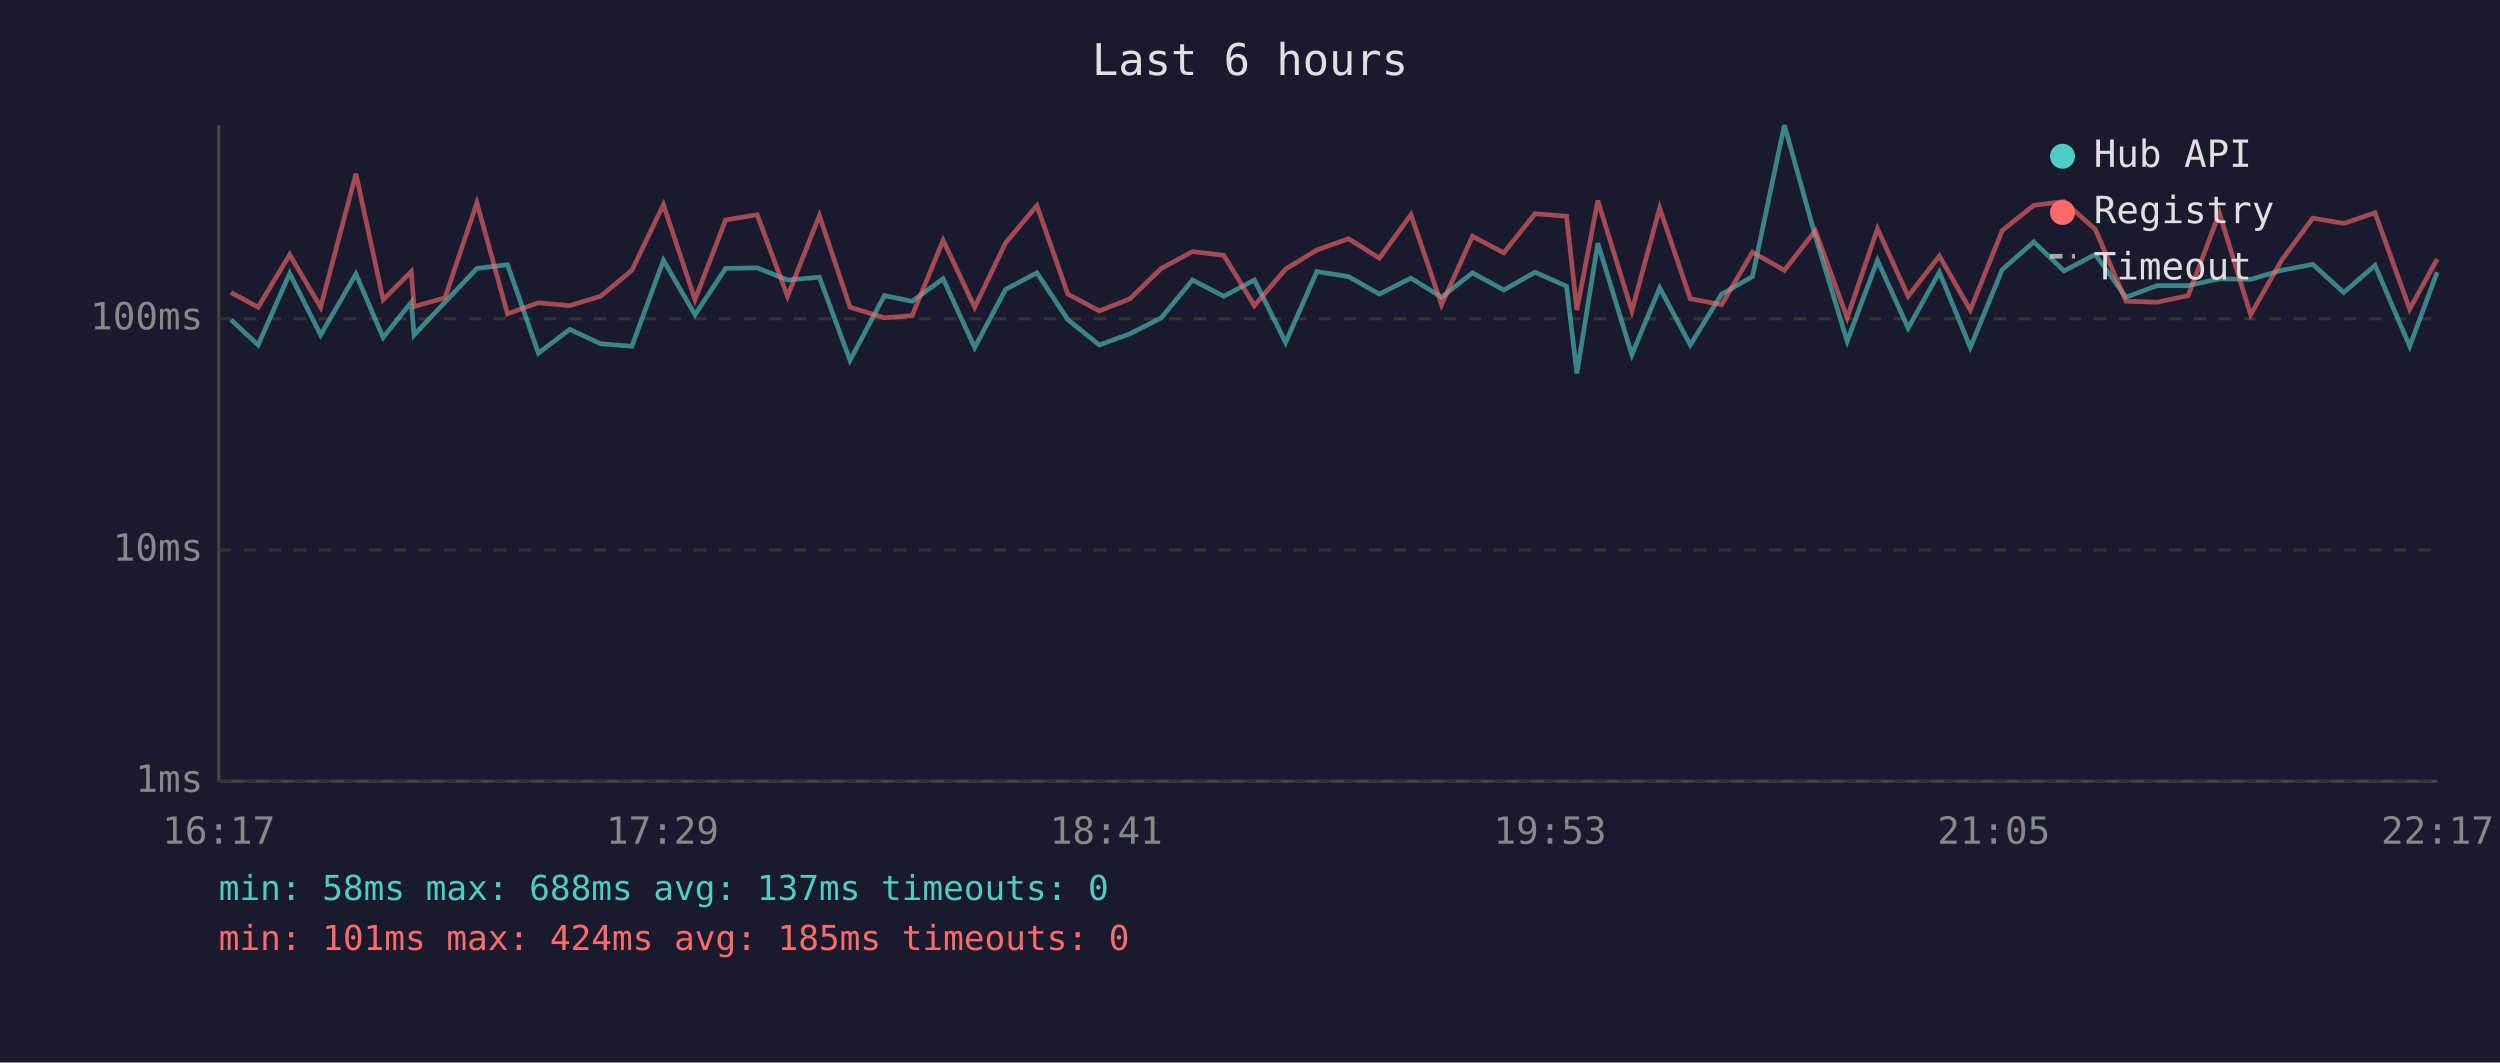
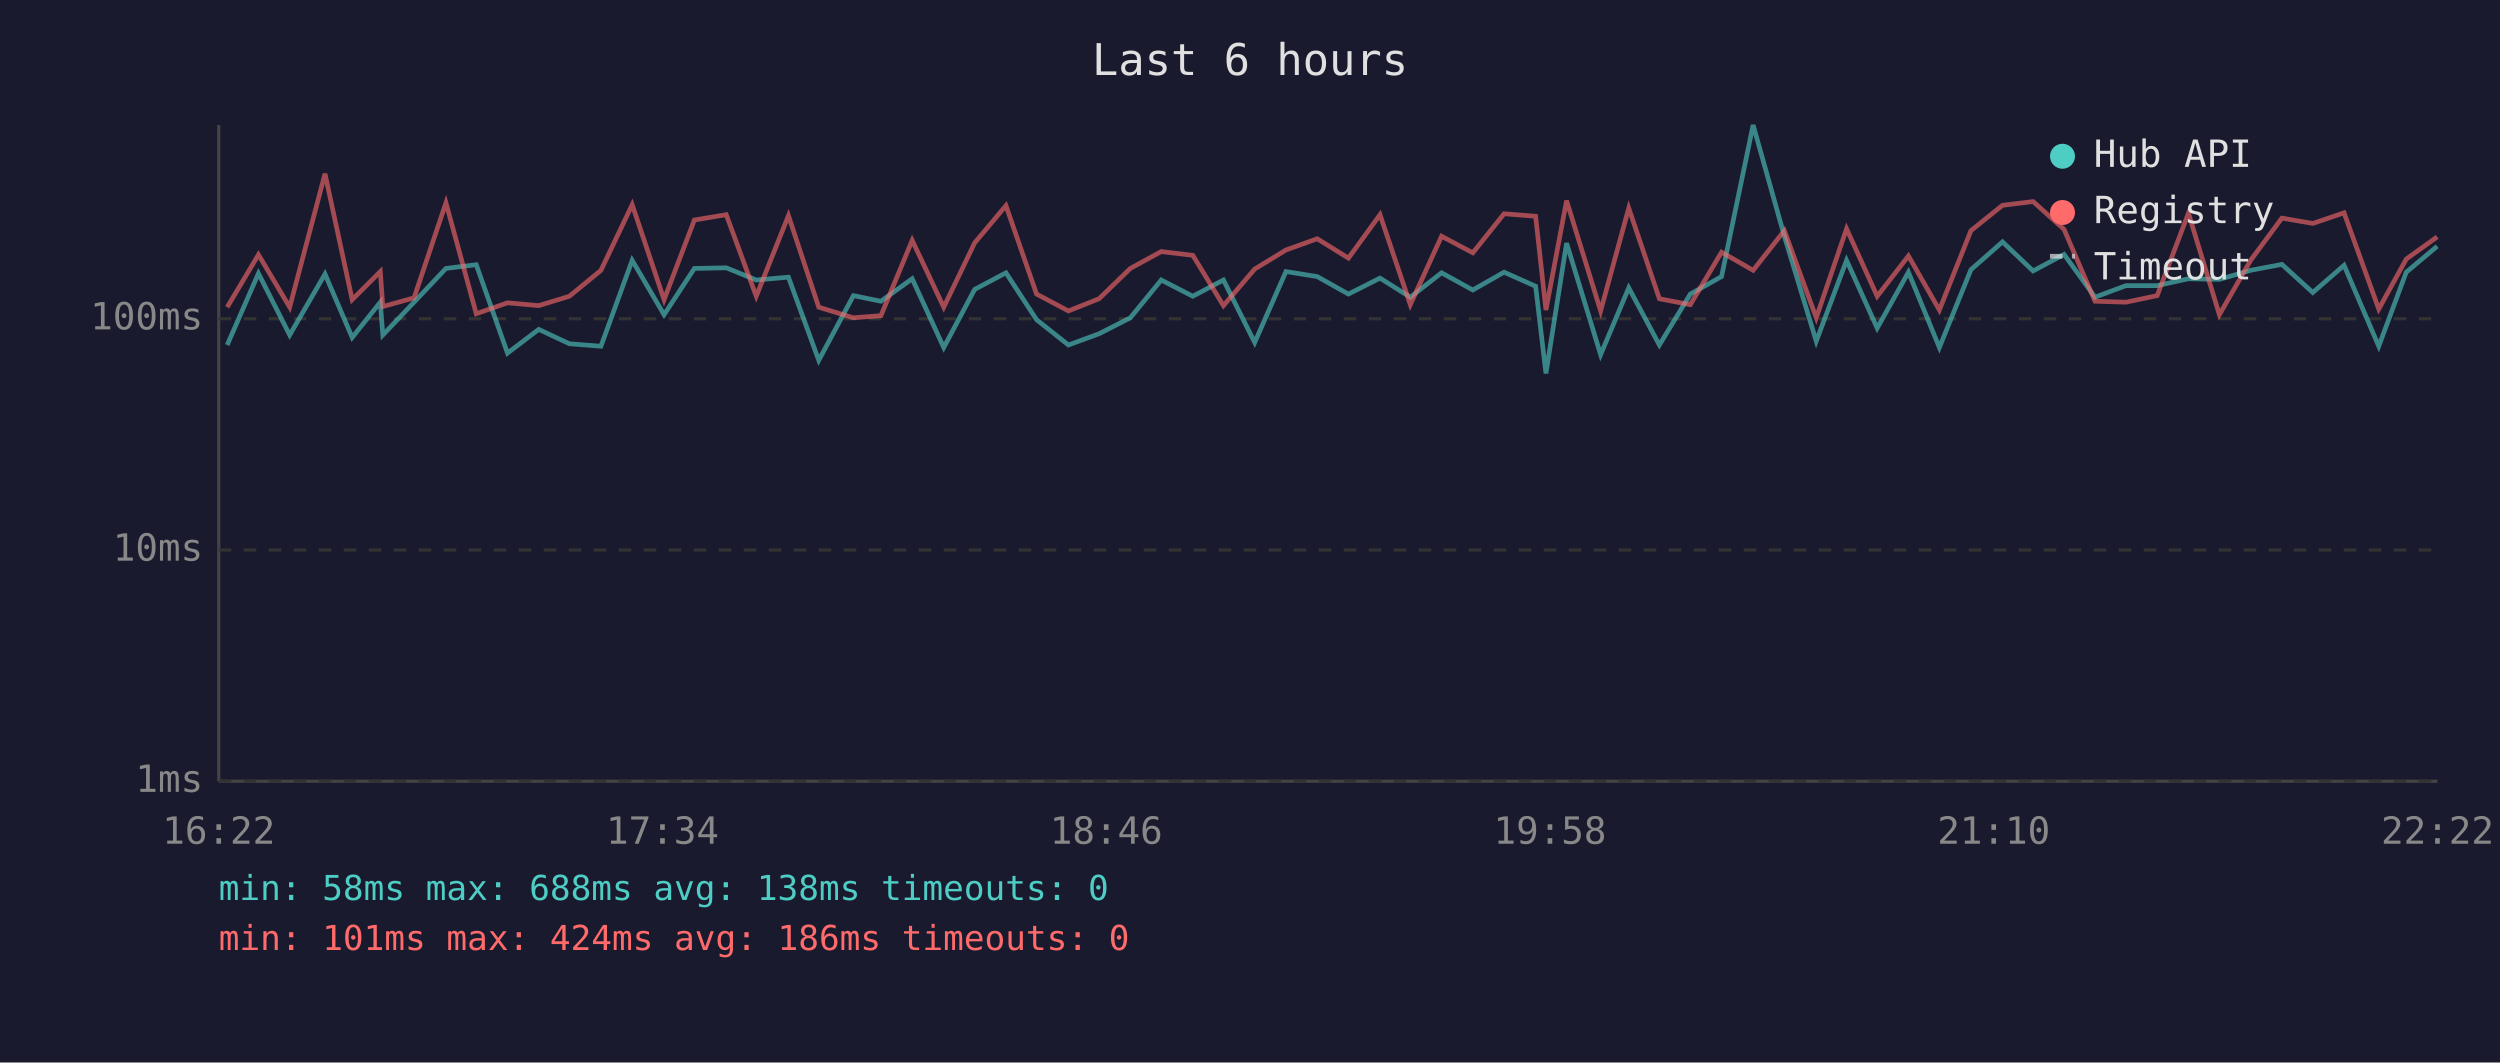
<svg xmlns="http://www.w3.org/2000/svg" viewBox="0 0 800 340" font-family="monospace" font-size="12">
  <rect width="800" height="340" fill="#1a1a2e" />
  <text x="400" y="24" fill="#e0e0e0" font-size="14" text-anchor="middle">Last 6 hours</text>
  <line x1="70" y1="40" x2="70" y2="250" stroke="#444" stroke-width="1" />
  <line x1="70" y1="250" x2="780" y2="250" stroke="#444" stroke-width="1" />
  <line x1="70" y1="250" x2="780" y2="250" stroke="#333" stroke-width="1" stroke-dasharray="4" />
  <text x="65" y="250" fill="#888" text-anchor="end" dominant-baseline="middle">1ms</text>
  <line x1="70" y1="176" x2="780" y2="176" stroke="#333" stroke-width="1" stroke-dasharray="4" />
  <text x="65" y="176" fill="#888" text-anchor="end" dominant-baseline="middle">10ms</text>
  <line x1="70" y1="102" x2="780" y2="102" stroke="#333" stroke-width="1" stroke-dasharray="4" />
  <text x="65" y="102" fill="#888" text-anchor="end" dominant-baseline="middle">100ms</text>
-   <text x="70" y="270" fill="#888" text-anchor="middle">16:17</text>
-   <text x="212" y="270" fill="#888" text-anchor="middle">17:29</text>
-   <text x="354" y="270" fill="#888" text-anchor="middle">18:41</text>
-   <text x="496" y="270" fill="#888" text-anchor="middle">19:53</text>
-   <text x="638" y="270" fill="#888" text-anchor="middle">21:05</text>
-   <text x="780" y="270" fill="#888" text-anchor="middle">22:17</text>
-   <polyline points="73.9,102.3 82.6,110.4 92.7,87.5 102.6,107.2 113.9,87.7 122.6,108.0 131.6,96.7 132.5,107.2 142.4,96.7 152.6,85.9 162.4,84.7 172.3,113.0 182.3,105.4 192.2,110.0 202.2,110.8 212.3,83.3 222.4,100.7 232.2,85.9 242.3,85.7 252.0,89.6 262.2,88.7 272.0,115.3 283.0,94.6 291.9,96.4 301.8,89.2 311.9,111.2 321.8,92.6 331.8,87.3 341.7,102.3 351.8,110.4 361.6,106.8 371.6,101.7 381.6,89.6 391.6,94.8 401.4,89.6 411.4,109.6 421.4,86.9 431.5,88.5 441.4,94.1 451.5,89.0 461.3,95.1 471.2,87.3 481.2,92.8 491.2,87.1 501.3,91.6 504.6,119.5 511.3,77.8 522.2,113.5 531.1,92.1 540.9,110.4 550.9,94.1 560.8,88.5 571.0,40.0 580.9,75.6 591.1,109.2 600.8,83.3 610.6,105.0 620.6,87.1 630.5,111.2 640.7,86.3 650.8,77.4 660.5,86.7 670.5,81.4 680.3,95.1 690.3,91.4 700.2,91.4 710.2,89.2 720.2,89.4 730.1,86.5 740.1,84.6 750.0,93.6 760.0,84.9 771.1,110.8 779.9,87.1" fill="none" stroke="#4ecdc4" stroke-width="1.5" opacity="0.6" />
-   <polyline points="73.9,93.6 82.6,98.3 92.7,81.5 102.6,98.3 113.9,55.6 122.6,95.9 131.6,86.9 132.5,98.1 142.4,95.3 152.6,64.9 162.4,100.4 172.3,96.9 182.3,97.8 192.2,94.8 202.2,86.5 212.3,65.5 222.4,95.9 232.2,70.4 242.3,68.7 252.0,94.8 262.2,69.0 272.0,98.3 283.0,101.7 291.9,101.0 301.8,76.9 311.9,98.3 321.8,77.7 331.8,65.8 341.7,94.1 351.8,99.5 361.6,95.6 371.6,85.9 381.6,80.5 391.6,81.7 401.4,97.8 411.4,86.1 421.4,80.0 431.5,76.4 441.4,82.6 451.5,68.7 461.3,97.5 471.2,75.6 481.2,80.9 491.2,68.4 501.3,69.2 504.6,99.2 511.3,64.2 522.2,99.5 531.1,66.6 540.9,95.6 550.9,97.5 560.8,80.7 571.0,86.5 580.9,73.8 591.1,101.7 600.8,73.2 610.6,94.8 620.6,81.9 630.5,99.2 640.7,73.8 650.8,65.7 660.5,64.5 670.5,73.4 680.3,96.4 690.3,96.7 700.2,94.6 710.2,68.2 720.2,100.7 730.1,83.3 740.1,69.8 750.0,71.5 760.0,68.1 771.1,98.9 779.9,82.9" fill="none" stroke="#ff6b6b" stroke-width="1.5" opacity="0.6" />
+   <text x="70" y="270" fill="#888" text-anchor="middle">16:22</text>
+   <text x="212" y="270" fill="#888" text-anchor="middle">17:34</text>
+   <text x="354" y="270" fill="#888" text-anchor="middle">18:46</text>
+   <text x="496" y="270" fill="#888" text-anchor="middle">19:58</text>
+   <text x="638" y="270" fill="#888" text-anchor="middle">21:10</text>
+   <text x="780" y="270" fill="#888" text-anchor="middle">22:22</text>
+   <polyline points="72.7,110.4 82.7,87.5 92.7,107.2 104.0,87.7 112.7,108.0 121.7,96.7 122.5,107.2 132.5,96.7 142.7,85.9 152.4,84.7 162.4,113.0 172.4,105.4 182.2,110.0 192.3,110.8 202.3,83.3 212.5,100.7 222.2,85.9 232.4,85.7 242.0,89.6 252.3,88.7 262.0,115.3 273.1,94.6 281.9,96.4 291.9,89.2 302.0,111.2 311.9,92.6 321.9,87.3 331.7,102.3 341.9,110.4 351.7,106.8 361.7,101.7 371.6,89.6 381.7,94.8 391.5,89.6 401.5,109.6 411.5,86.9 421.5,88.5 431.5,94.1 441.6,89.0 451.3,95.1 461.3,87.3 471.3,92.8 481.3,87.1 491.4,91.6 494.7,119.5 501.3,77.8 512.2,113.5 521.2,92.1 531.0,110.4 540.9,94.1 550.9,88.5 561.0,40.0 571.0,75.6 581.2,109.2 590.9,83.3 600.7,105.0 610.7,87.1 620.6,111.2 630.7,86.3 640.8,77.4 650.6,86.7 660.5,81.4 670.4,95.1 680.3,91.4 690.3,91.4 700.3,89.2 710.2,89.4 720.2,86.5 730.2,84.6 740.1,93.6 750.1,84.9 761.2,110.8 770.0,87.1 779.9,78.8" fill="none" stroke="#4ecdc4" stroke-width="1.5" opacity="0.6" />
+   <polyline points="72.7,98.3 82.7,81.5 92.7,98.3 104.0,55.6 112.7,95.9 121.7,86.9 122.5,98.1 132.5,95.3 142.7,64.9 152.4,100.4 162.4,96.9 172.4,97.8 182.2,94.8 192.3,86.5 202.3,65.5 212.5,95.9 222.2,70.4 232.4,68.7 242.0,94.8 252.3,69.0 262.0,98.3 273.1,101.7 281.9,101.0 291.9,76.9 302.0,98.3 311.9,77.7 321.9,65.8 331.7,94.1 341.9,99.5 351.7,95.6 361.7,85.9 371.6,80.5 381.7,81.7 391.5,97.8 401.5,86.1 411.5,80.0 421.5,76.4 431.5,82.6 441.6,68.7 451.3,97.5 461.3,75.6 471.3,80.9 481.3,68.4 491.4,69.2 494.7,99.2 501.3,64.2 512.2,99.5 521.2,66.6 531.0,95.6 540.9,97.5 550.9,80.7 561.0,86.5 571.0,73.8 581.2,101.7 590.9,73.2 600.7,94.8 610.7,81.9 620.6,99.2 630.7,73.8 640.8,65.7 650.6,64.5 660.5,73.4 670.4,96.4 680.3,96.7 690.3,94.6 700.3,68.2 710.2,100.7 720.2,83.3 730.2,69.8 740.1,71.5 750.1,68.1 761.2,98.9 770.0,82.9 779.9,75.8" fill="none" stroke="#ff6b6b" stroke-width="1.5" opacity="0.6" />
  <circle cx="660" cy="50" r="4" fill="#4ecdc4" />
  <text x="670" y="50" fill="#e0e0e0" dominant-baseline="middle">Hub API</text>
  <circle cx="660" cy="68" r="4" fill="#ff6b6b" />
  <text x="670" y="68" fill="#e0e0e0" dominant-baseline="middle">Registry</text>
  <line x1="656" y1="82" x2="664" y2="82" stroke="#e0e0e0" stroke-width="1.5" stroke-dasharray="4,3" opacity="0.7" />
  <text x="670" y="86" fill="#e0e0e0" dominant-baseline="middle">Timeout</text>
-   <text x="70" y="288" fill="#4ecdc4" font-size="11">min: 58ms  max: 688ms  avg: 137ms  timeouts: 0</text>
-   <text x="70" y="304" fill="#ff6b6b" font-size="11">min: 101ms  max: 424ms  avg: 185ms  timeouts: 0</text>
+   <text x="70" y="288" fill="#4ecdc4" font-size="11">min: 58ms  max: 688ms  avg: 138ms  timeouts: 0</text>
+   <text x="70" y="304" fill="#ff6b6b" font-size="11">min: 101ms  max: 424ms  avg: 186ms  timeouts: 0</text>
</svg>
